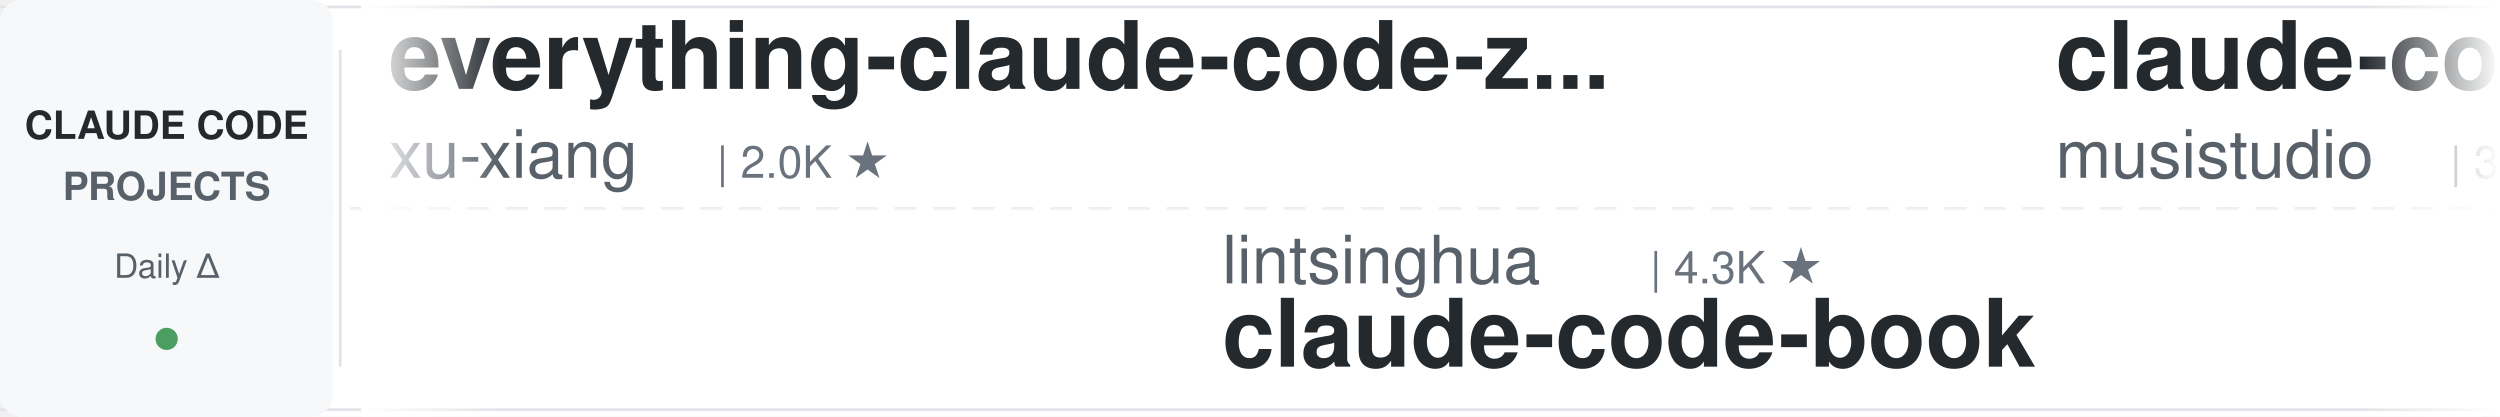
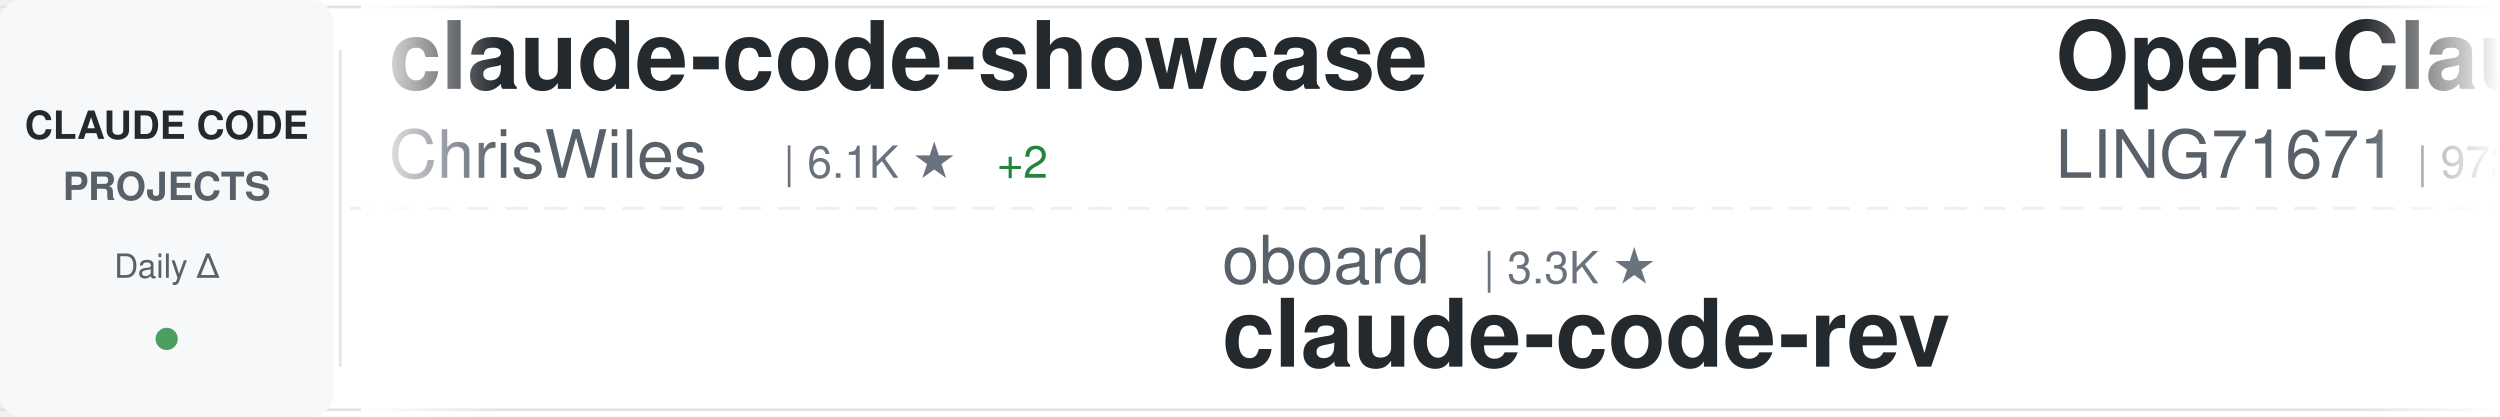
<svg xmlns="http://www.w3.org/2000/svg" width="900" height="150">
  <defs>
    <linearGradient id="awesomeLeftFade" x1="0%" y1="0%" x2="100%" y2="0%">
      <stop offset="0%" style="stop-color:#ffffff;stop-opacity:1" />
      <stop offset="100%" style="stop-color:#ffffff;stop-opacity:0" />
    </linearGradient>
    <linearGradient id="awesomeRightFade" x1="0%" y1="0%" x2="100%" y2="0%">
      <stop offset="0%" style="stop-color:#ffffff;stop-opacity:0" />
      <stop offset="100%" style="stop-color:#ffffff;stop-opacity:1" />
    </linearGradient>
  </defs>
  <rect width="900" height="150" fill="#ffffff" rx="8" />
  <rect x="0" y="2" width="900" height="1" fill="#e1e4e8" />
  <rect x="0" y="147" width="900" height="1" fill="#e1e4e8" />
  <line x1="0" y1="75" x2="900" y2="75" stroke="#e1e4e8" stroke-width="1" stroke-dasharray="8 6" opacity="0.6" />
  <rect x="0" y="0" width="120" height="150" fill="#f6f8fa" rx="8" />
  <text x="60" y="50" font-family="-apple-system, BlinkMacSystemFont, 'Segoe UI', Helvetica, Arial, sans-serif" font-size="14" font-weight="600" fill="#24292e" text-anchor="middle">CLAUDE CODE</text>
  <text x="60" y="72" font-family="-apple-system, BlinkMacSystemFont, 'Segoe UI', Helvetica, Arial, sans-serif" font-size="14" font-weight="600" fill="#586069" text-anchor="middle">PROJECTS</text>
  <text x="60" y="100" font-family="-apple-system, BlinkMacSystemFont, 'Segoe UI', Helvetica, Arial, sans-serif" font-size="12" font-weight="500" fill="#586069" text-anchor="middle">Daily Δ</text>
  <circle cx="60" cy="122" r="4" fill="#22863a" opacity="0.8" />
  <rect x="122" y="18" width="1" height="114" fill="#e1e4e8" />
  <clipPath id="awesomeTickerClip">
    <rect x="130" y="0" width="770" height="150" />
  </clipPath>
  <g clip-path="url(#awesomeTickerClip)">
    <g id="awesomeTickerItems">
      <animateTransform attributeName="transform" attributeType="XML" type="translate" from="0 0" to="-3000 0" dur="54s" repeatCount="indefinite" />
      <g transform="translate(0, 0)">
-         <text x="140" y="32" font-family="-apple-system, BlinkMacSystemFont, 'Segoe UI', Helvetica, Arial, sans-serif" font-size="34" font-weight="600" fill="#24292e">everything-claude-code-z...</text>
-         <text x="140" y="64" font-family="-apple-system, BlinkMacSystemFont, 'Segoe UI', Helvetica, Arial, sans-serif" font-size="24" font-weight="400" fill="#586069">xu-xiang</text>
-         <text x="258" y="64" font-family="-apple-system, BlinkMacSystemFont, 'Segoe UI', Helvetica, Arial, sans-serif" font-size="16" font-weight="500" fill="#6a737d">| 2.0K ★</text>
+         <text x="140" y="32" font-family="-apple-system, BlinkMacSystemFont, 'Segoe UI', Helvetica, Arial, sans-serif" font-size="34" font-weight="600" fill="#24292e">claude-code-showcase</text>
+         <text x="140" y="64" font-family="-apple-system, BlinkMacSystemFont, 'Segoe UI', Helvetica, Arial, sans-serif" font-size="24" font-weight="400" fill="#586069">ChrisWiles</text>
+         <text x="282" y="64" font-family="-apple-system, BlinkMacSystemFont, 'Segoe UI', Helvetica, Arial, sans-serif" font-size="16" font-weight="500" fill="#6a737d">| 6.1K ★</text>
+         <text x="359" y="64" font-family="-apple-system, BlinkMacSystemFont, 'Segoe UI', Helvetica, Arial, sans-serif" font-size="16" font-weight="500" fill="#22863a"> +2</text>
      </g>
      <g transform="translate(300, 0)">
-         <text x="140" y="102" font-family="-apple-system, BlinkMacSystemFont, 'Segoe UI', Helvetica, Arial, sans-serif" font-size="24" font-weight="400" fill="#586069">lintsinghua</text>
-         <text x="294" y="102" font-family="-apple-system, BlinkMacSystemFont, 'Segoe UI', Helvetica, Arial, sans-serif" font-size="16" font-weight="500" fill="#6a737d">| 4.3K ★</text>
-         <text x="140" y="132" font-family="-apple-system, BlinkMacSystemFont, 'Segoe UI', Helvetica, Arial, sans-serif" font-size="34" font-weight="600" fill="#24292e">claude-code-book</text>
+         <text x="140" y="102" font-family="-apple-system, BlinkMacSystemFont, 'Segoe UI', Helvetica, Arial, sans-serif" font-size="24" font-weight="400" fill="#586069">oboard</text>
+         <text x="234" y="102" font-family="-apple-system, BlinkMacSystemFont, 'Segoe UI', Helvetica, Arial, sans-serif" font-size="16" font-weight="500" fill="#6a737d">| 3.3K ★</text>
+         <text x="140" y="132" font-family="-apple-system, BlinkMacSystemFont, 'Segoe UI', Helvetica, Arial, sans-serif" font-size="34" font-weight="600" fill="#24292e">claude-code-rev</text>
      </g>
      <g transform="translate(600, 0)">
-         <text x="140" y="32" font-family="-apple-system, BlinkMacSystemFont, 'Segoe UI', Helvetica, Arial, sans-serif" font-size="34" font-weight="600" fill="#24292e">claude-code-router</text>
-         <text x="140" y="64" font-family="-apple-system, BlinkMacSystemFont, 'Segoe UI', Helvetica, Arial, sans-serif" font-size="24" font-weight="400" fill="#586069">musistudio</text>
-         <text x="282" y="64" font-family="-apple-system, BlinkMacSystemFont, 'Segoe UI', Helvetica, Arial, sans-serif" font-size="16" font-weight="500" fill="#6a737d">| 37.8K ★</text>
+         <text x="140" y="32" font-family="-apple-system, BlinkMacSystemFont, 'Segoe UI', Helvetica, Arial, sans-serif" font-size="34" font-weight="600" fill="#24292e">Open-ClaudeCode</text>
+         <text x="140" y="64" font-family="-apple-system, BlinkMacSystemFont, 'Segoe UI', Helvetica, Arial, sans-serif" font-size="24" font-weight="400" fill="#586069">LING71671</text>
+         <text x="270" y="64" font-family="-apple-system, BlinkMacSystemFont, 'Segoe UI', Helvetica, Arial, sans-serif" font-size="16" font-weight="500" fill="#6a737d">| 973 ★</text>
      </g>
      <g transform="translate(900, 0)">
-         <text x="140" y="102" font-family="-apple-system, BlinkMacSystemFont, 'Segoe UI', Helvetica, Arial, sans-serif" font-size="24" font-weight="400" fill="#586069">zebbern</text>
-         <text x="246" y="102" font-family="-apple-system, BlinkMacSystemFont, 'Segoe UI', Helvetica, Arial, sans-serif" font-size="16" font-weight="500" fill="#6a737d">| 4.7K ★</text>
-         <text x="323" y="102" font-family="-apple-system, BlinkMacSystemFont, 'Segoe UI', Helvetica, Arial, sans-serif" font-size="16" font-weight="500" fill="#22863a"> +1</text>
-         <text x="140" y="132" font-family="-apple-system, BlinkMacSystemFont, 'Segoe UI', Helvetica, Arial, sans-serif" font-size="34" font-weight="600" fill="#24292e">claude-code-guide</text>
+         <text x="140" y="102" font-family="-apple-system, BlinkMacSystemFont, 'Segoe UI', Helvetica, Arial, sans-serif" font-size="24" font-weight="400" fill="#586069">AICoderTudou</text>
+         <text x="306" y="102" font-family="-apple-system, BlinkMacSystemFont, 'Segoe UI', Helvetica, Arial, sans-serif" font-size="16" font-weight="500" fill="#6a737d">| 493 ★</text>
+         <text x="140" y="132" font-family="-apple-system, BlinkMacSystemFont, 'Segoe UI', Helvetica, Arial, sans-serif" font-size="34" font-weight="600" fill="#24292e">claude-code-tudou</text>
      </g>
      <g transform="translate(1200, 0)">
-         <text x="140" y="32" font-family="-apple-system, BlinkMacSystemFont, 'Segoe UI', Helvetica, Arial, sans-serif" font-size="34" font-weight="600" fill="#24292e">claude-code-proxy</text>
-         <text x="140" y="64" font-family="-apple-system, BlinkMacSystemFont, 'Segoe UI', Helvetica, Arial, sans-serif" font-size="24" font-weight="400" fill="#586069">fuergaosi233</text>
-         <text x="306" y="64" font-family="-apple-system, BlinkMacSystemFont, 'Segoe UI', Helvetica, Arial, sans-serif" font-size="16" font-weight="500" fill="#6a737d">| 2.8K ★</text>
+         <text x="140" y="32" font-family="-apple-system, BlinkMacSystemFont, 'Segoe UI', Helvetica, Arial, sans-serif" font-size="34" font-weight="600" fill="#24292e">claude-code-security-rev...</text>
+         <text x="140" y="64" font-family="-apple-system, BlinkMacSystemFont, 'Segoe UI', Helvetica, Arial, sans-serif" font-size="24" font-weight="400" fill="#586069">anthropics</text>
+         <text x="282" y="64" font-family="-apple-system, BlinkMacSystemFont, 'Segoe UI', Helvetica, Arial, sans-serif" font-size="16" font-weight="500" fill="#6a737d">| 6.5K ★</text>
+         <text x="359" y="64" font-family="-apple-system, BlinkMacSystemFont, 'Segoe UI', Helvetica, Arial, sans-serif" font-size="16" font-weight="500" fill="#22863a"> +3</text>
      </g>
      <g transform="translate(1500, 0)">
        <text x="140" y="102" font-family="-apple-system, BlinkMacSystemFont, 'Segoe UI', Helvetica, Arial, sans-serif" font-size="24" font-weight="400" fill="#586069">guanshan</text>
        <text x="258" y="102" font-family="-apple-system, BlinkMacSystemFont, 'Segoe UI', Helvetica, Arial, sans-serif" font-size="16" font-weight="500" fill="#6a737d">| 61 ★</text>
        <text x="140" y="132" font-family="-apple-system, BlinkMacSystemFont, 'Segoe UI', Helvetica, Arial, sans-serif" font-size="34" font-weight="600" fill="#24292e">ClaudeCode</text>
      </g>
      <g transform="translate(1800, 0)">
-         <text x="140" y="32" font-family="-apple-system, BlinkMacSystemFont, 'Segoe UI', Helvetica, Arial, sans-serif" font-size="34" font-weight="600" fill="#24292e">claude-code-source</text>
-         <text x="140" y="64" font-family="-apple-system, BlinkMacSystemFont, 'Segoe UI', Helvetica, Arial, sans-serif" font-size="24" font-weight="400" fill="#586069">AprilNEA</text>
-         <text x="258" y="64" font-family="-apple-system, BlinkMacSystemFont, 'Segoe UI', Helvetica, Arial, sans-serif" font-size="16" font-weight="500" fill="#6a737d">| 394 ★</text>
+         <text x="140" y="32" font-family="-apple-system, BlinkMacSystemFont, 'Segoe UI', Helvetica, Arial, sans-serif" font-size="34" font-weight="600" fill="#24292e">Claude-Code</text>
+         <text x="140" y="64" font-family="-apple-system, BlinkMacSystemFont, 'Segoe UI', Helvetica, Arial, sans-serif" font-size="24" font-weight="400" fill="#586069">pengchengneo</text>
+         <text x="306" y="64" font-family="-apple-system, BlinkMacSystemFont, 'Segoe UI', Helvetica, Arial, sans-serif" font-size="16" font-weight="500" fill="#6a737d">| 1.8K ★</text>
      </g>
      <g transform="translate(2100, 0)">
-         <text x="140" y="102" font-family="-apple-system, BlinkMacSystemFont, 'Segoe UI', Helvetica, Arial, sans-serif" font-size="24" font-weight="400" fill="#586069">digitalsamba</text>
-         <text x="306" y="102" font-family="-apple-system, BlinkMacSystemFont, 'Segoe UI', Helvetica, Arial, sans-serif" font-size="16" font-weight="500" fill="#6a737d">| 2.3K ★</text>
-         <text x="383" y="102" font-family="-apple-system, BlinkMacSystemFont, 'Segoe UI', Helvetica, Arial, sans-serif" font-size="16" font-weight="500" fill="#22863a"> +1</text>
-         <text x="140" y="132" font-family="-apple-system, BlinkMacSystemFont, 'Segoe UI', Helvetica, Arial, sans-serif" font-size="34" font-weight="600" fill="#24292e">claude-code-video-toolki...</text>
+         <text x="140" y="102" font-family="-apple-system, BlinkMacSystemFont, 'Segoe UI', Helvetica, Arial, sans-serif" font-size="24" font-weight="400" fill="#586069">daymade</text>
+         <text x="246" y="102" font-family="-apple-system, BlinkMacSystemFont, 'Segoe UI', Helvetica, Arial, sans-serif" font-size="16" font-weight="500" fill="#6a737d">| 1.5K ★</text>
+         <text x="323" y="102" font-family="-apple-system, BlinkMacSystemFont, 'Segoe UI', Helvetica, Arial, sans-serif" font-size="16" font-weight="500" fill="#22863a"> +1</text>
+         <text x="140" y="132" font-family="-apple-system, BlinkMacSystemFont, 'Segoe UI', Helvetica, Arial, sans-serif" font-size="34" font-weight="600" fill="#24292e">claude-code-skills</text>
      </g>
      <g transform="translate(2400, 0)">
-         <text x="140" y="32" font-family="-apple-system, BlinkMacSystemFont, 'Segoe UI', Helvetica, Arial, sans-serif" font-size="34" font-weight="600" fill="#24292e">claude-code-webui</text>
-         <text x="140" y="64" font-family="-apple-system, BlinkMacSystemFont, 'Segoe UI', Helvetica, Arial, sans-serif" font-size="24" font-weight="400" fill="#586069">sugyan</text>
-         <text x="234" y="64" font-family="-apple-system, BlinkMacSystemFont, 'Segoe UI', Helvetica, Arial, sans-serif" font-size="16" font-weight="500" fill="#6a737d">| 1.1K ★</text>
-         <text x="311" y="64" font-family="-apple-system, BlinkMacSystemFont, 'Segoe UI', Helvetica, Arial, sans-serif" font-size="16" font-weight="500" fill="#22863a"> +1</text>
+         <text x="140" y="32" font-family="-apple-system, BlinkMacSystemFont, 'Segoe UI', Helvetica, Arial, sans-serif" font-size="34" font-weight="600" fill="#24292e">free-claude-code</text>
+         <text x="140" y="64" font-family="-apple-system, BlinkMacSystemFont, 'Segoe UI', Helvetica, Arial, sans-serif" font-size="24" font-weight="400" fill="#586069">Alishahryar1</text>
+         <text x="306" y="64" font-family="-apple-system, BlinkMacSystemFont, 'Segoe UI', Helvetica, Arial, sans-serif" font-size="16" font-weight="500" fill="#6a737d">| 62.8K ★</text>
+         <text x="392" y="64" font-family="-apple-system, BlinkMacSystemFont, 'Segoe UI', Helvetica, Arial, sans-serif" font-size="16" font-weight="500" fill="#22863a"> +44</text>
      </g>
      <g transform="translate(2700, 0)">
-         <text x="140" y="102" font-family="-apple-system, BlinkMacSystemFont, 'Segoe UI', Helvetica, Arial, sans-serif" font-size="24" font-weight="400" fill="#586069">chauncygu</text>
-         <text x="270" y="102" font-family="-apple-system, BlinkMacSystemFont, 'Segoe UI', Helvetica, Arial, sans-serif" font-size="16" font-weight="500" fill="#6a737d">| 2.9K ★</text>
-         <text x="347" y="102" font-family="-apple-system, BlinkMacSystemFont, 'Segoe UI', Helvetica, Arial, sans-serif" font-size="16" font-weight="500" fill="#22863a"> +1</text>
-         <text x="140" y="132" font-family="-apple-system, BlinkMacSystemFont, 'Segoe UI', Helvetica, Arial, sans-serif" font-size="34" font-weight="600" fill="#24292e">collection-claude-code-s...</text>
+         <text x="140" y="102" font-family="-apple-system, BlinkMacSystemFont, 'Segoe UI', Helvetica, Arial, sans-serif" font-size="24" font-weight="400" fill="#586069">xu-xiang</text>
+         <text x="258" y="102" font-family="-apple-system, BlinkMacSystemFont, 'Segoe UI', Helvetica, Arial, sans-serif" font-size="16" font-weight="500" fill="#6a737d">| 2.0K ★</text>
+         <text x="140" y="132" font-family="-apple-system, BlinkMacSystemFont, 'Segoe UI', Helvetica, Arial, sans-serif" font-size="34" font-weight="600" fill="#24292e">everything-claude-code-z...</text>
      </g>
      <g transform="translate(3000, 0)">
-         <text x="140" y="32" font-family="-apple-system, BlinkMacSystemFont, 'Segoe UI', Helvetica, Arial, sans-serif" font-size="34" font-weight="600" fill="#24292e">everything-claude-code-z...</text>
-         <text x="140" y="64" font-family="-apple-system, BlinkMacSystemFont, 'Segoe UI', Helvetica, Arial, sans-serif" font-size="24" font-weight="400" fill="#586069">xu-xiang</text>
-         <text x="258" y="64" font-family="-apple-system, BlinkMacSystemFont, 'Segoe UI', Helvetica, Arial, sans-serif" font-size="16" font-weight="500" fill="#6a737d">| 2.0K ★</text>
+         <text x="140" y="32" font-family="-apple-system, BlinkMacSystemFont, 'Segoe UI', Helvetica, Arial, sans-serif" font-size="34" font-weight="600" fill="#24292e">claude-code-showcase</text>
+         <text x="140" y="64" font-family="-apple-system, BlinkMacSystemFont, 'Segoe UI', Helvetica, Arial, sans-serif" font-size="24" font-weight="400" fill="#586069">ChrisWiles</text>
+         <text x="282" y="64" font-family="-apple-system, BlinkMacSystemFont, 'Segoe UI', Helvetica, Arial, sans-serif" font-size="16" font-weight="500" fill="#6a737d">| 6.1K ★</text>
+         <text x="359" y="64" font-family="-apple-system, BlinkMacSystemFont, 'Segoe UI', Helvetica, Arial, sans-serif" font-size="16" font-weight="500" fill="#22863a"> +2</text>
      </g>
      <g transform="translate(3300, 0)">
-         <text x="140" y="102" font-family="-apple-system, BlinkMacSystemFont, 'Segoe UI', Helvetica, Arial, sans-serif" font-size="24" font-weight="400" fill="#586069">lintsinghua</text>
-         <text x="294" y="102" font-family="-apple-system, BlinkMacSystemFont, 'Segoe UI', Helvetica, Arial, sans-serif" font-size="16" font-weight="500" fill="#6a737d">| 4.3K ★</text>
-         <text x="140" y="132" font-family="-apple-system, BlinkMacSystemFont, 'Segoe UI', Helvetica, Arial, sans-serif" font-size="34" font-weight="600" fill="#24292e">claude-code-book</text>
+         <text x="140" y="102" font-family="-apple-system, BlinkMacSystemFont, 'Segoe UI', Helvetica, Arial, sans-serif" font-size="24" font-weight="400" fill="#586069">oboard</text>
+         <text x="234" y="102" font-family="-apple-system, BlinkMacSystemFont, 'Segoe UI', Helvetica, Arial, sans-serif" font-size="16" font-weight="500" fill="#6a737d">| 3.3K ★</text>
+         <text x="140" y="132" font-family="-apple-system, BlinkMacSystemFont, 'Segoe UI', Helvetica, Arial, sans-serif" font-size="34" font-weight="600" fill="#24292e">claude-code-rev</text>
      </g>
      <g transform="translate(3600, 0)">
-         <text x="140" y="32" font-family="-apple-system, BlinkMacSystemFont, 'Segoe UI', Helvetica, Arial, sans-serif" font-size="34" font-weight="600" fill="#24292e">claude-code-router</text>
-         <text x="140" y="64" font-family="-apple-system, BlinkMacSystemFont, 'Segoe UI', Helvetica, Arial, sans-serif" font-size="24" font-weight="400" fill="#586069">musistudio</text>
-         <text x="282" y="64" font-family="-apple-system, BlinkMacSystemFont, 'Segoe UI', Helvetica, Arial, sans-serif" font-size="16" font-weight="500" fill="#6a737d">| 37.8K ★</text>
+         <text x="140" y="32" font-family="-apple-system, BlinkMacSystemFont, 'Segoe UI', Helvetica, Arial, sans-serif" font-size="34" font-weight="600" fill="#24292e">Open-ClaudeCode</text>
+         <text x="140" y="64" font-family="-apple-system, BlinkMacSystemFont, 'Segoe UI', Helvetica, Arial, sans-serif" font-size="24" font-weight="400" fill="#586069">LING71671</text>
+         <text x="270" y="64" font-family="-apple-system, BlinkMacSystemFont, 'Segoe UI', Helvetica, Arial, sans-serif" font-size="16" font-weight="500" fill="#6a737d">| 973 ★</text>
      </g>
      <g transform="translate(3900, 0)">
-         <text x="140" y="102" font-family="-apple-system, BlinkMacSystemFont, 'Segoe UI', Helvetica, Arial, sans-serif" font-size="24" font-weight="400" fill="#586069">zebbern</text>
-         <text x="246" y="102" font-family="-apple-system, BlinkMacSystemFont, 'Segoe UI', Helvetica, Arial, sans-serif" font-size="16" font-weight="500" fill="#6a737d">| 4.7K ★</text>
-         <text x="323" y="102" font-family="-apple-system, BlinkMacSystemFont, 'Segoe UI', Helvetica, Arial, sans-serif" font-size="16" font-weight="500" fill="#22863a"> +1</text>
-         <text x="140" y="132" font-family="-apple-system, BlinkMacSystemFont, 'Segoe UI', Helvetica, Arial, sans-serif" font-size="34" font-weight="600" fill="#24292e">claude-code-guide</text>
+         <text x="140" y="102" font-family="-apple-system, BlinkMacSystemFont, 'Segoe UI', Helvetica, Arial, sans-serif" font-size="24" font-weight="400" fill="#586069">AICoderTudou</text>
+         <text x="306" y="102" font-family="-apple-system, BlinkMacSystemFont, 'Segoe UI', Helvetica, Arial, sans-serif" font-size="16" font-weight="500" fill="#6a737d">| 493 ★</text>
+         <text x="140" y="132" font-family="-apple-system, BlinkMacSystemFont, 'Segoe UI', Helvetica, Arial, sans-serif" font-size="34" font-weight="600" fill="#24292e">claude-code-tudou</text>
      </g>
    </g>
  </g>
  <rect x="130" y="0" width="50" height="150" fill="url(#awesomeLeftFade)" />
  <rect x="850" y="0" width="50" height="150" fill="url(#awesomeRightFade)" />
</svg>
